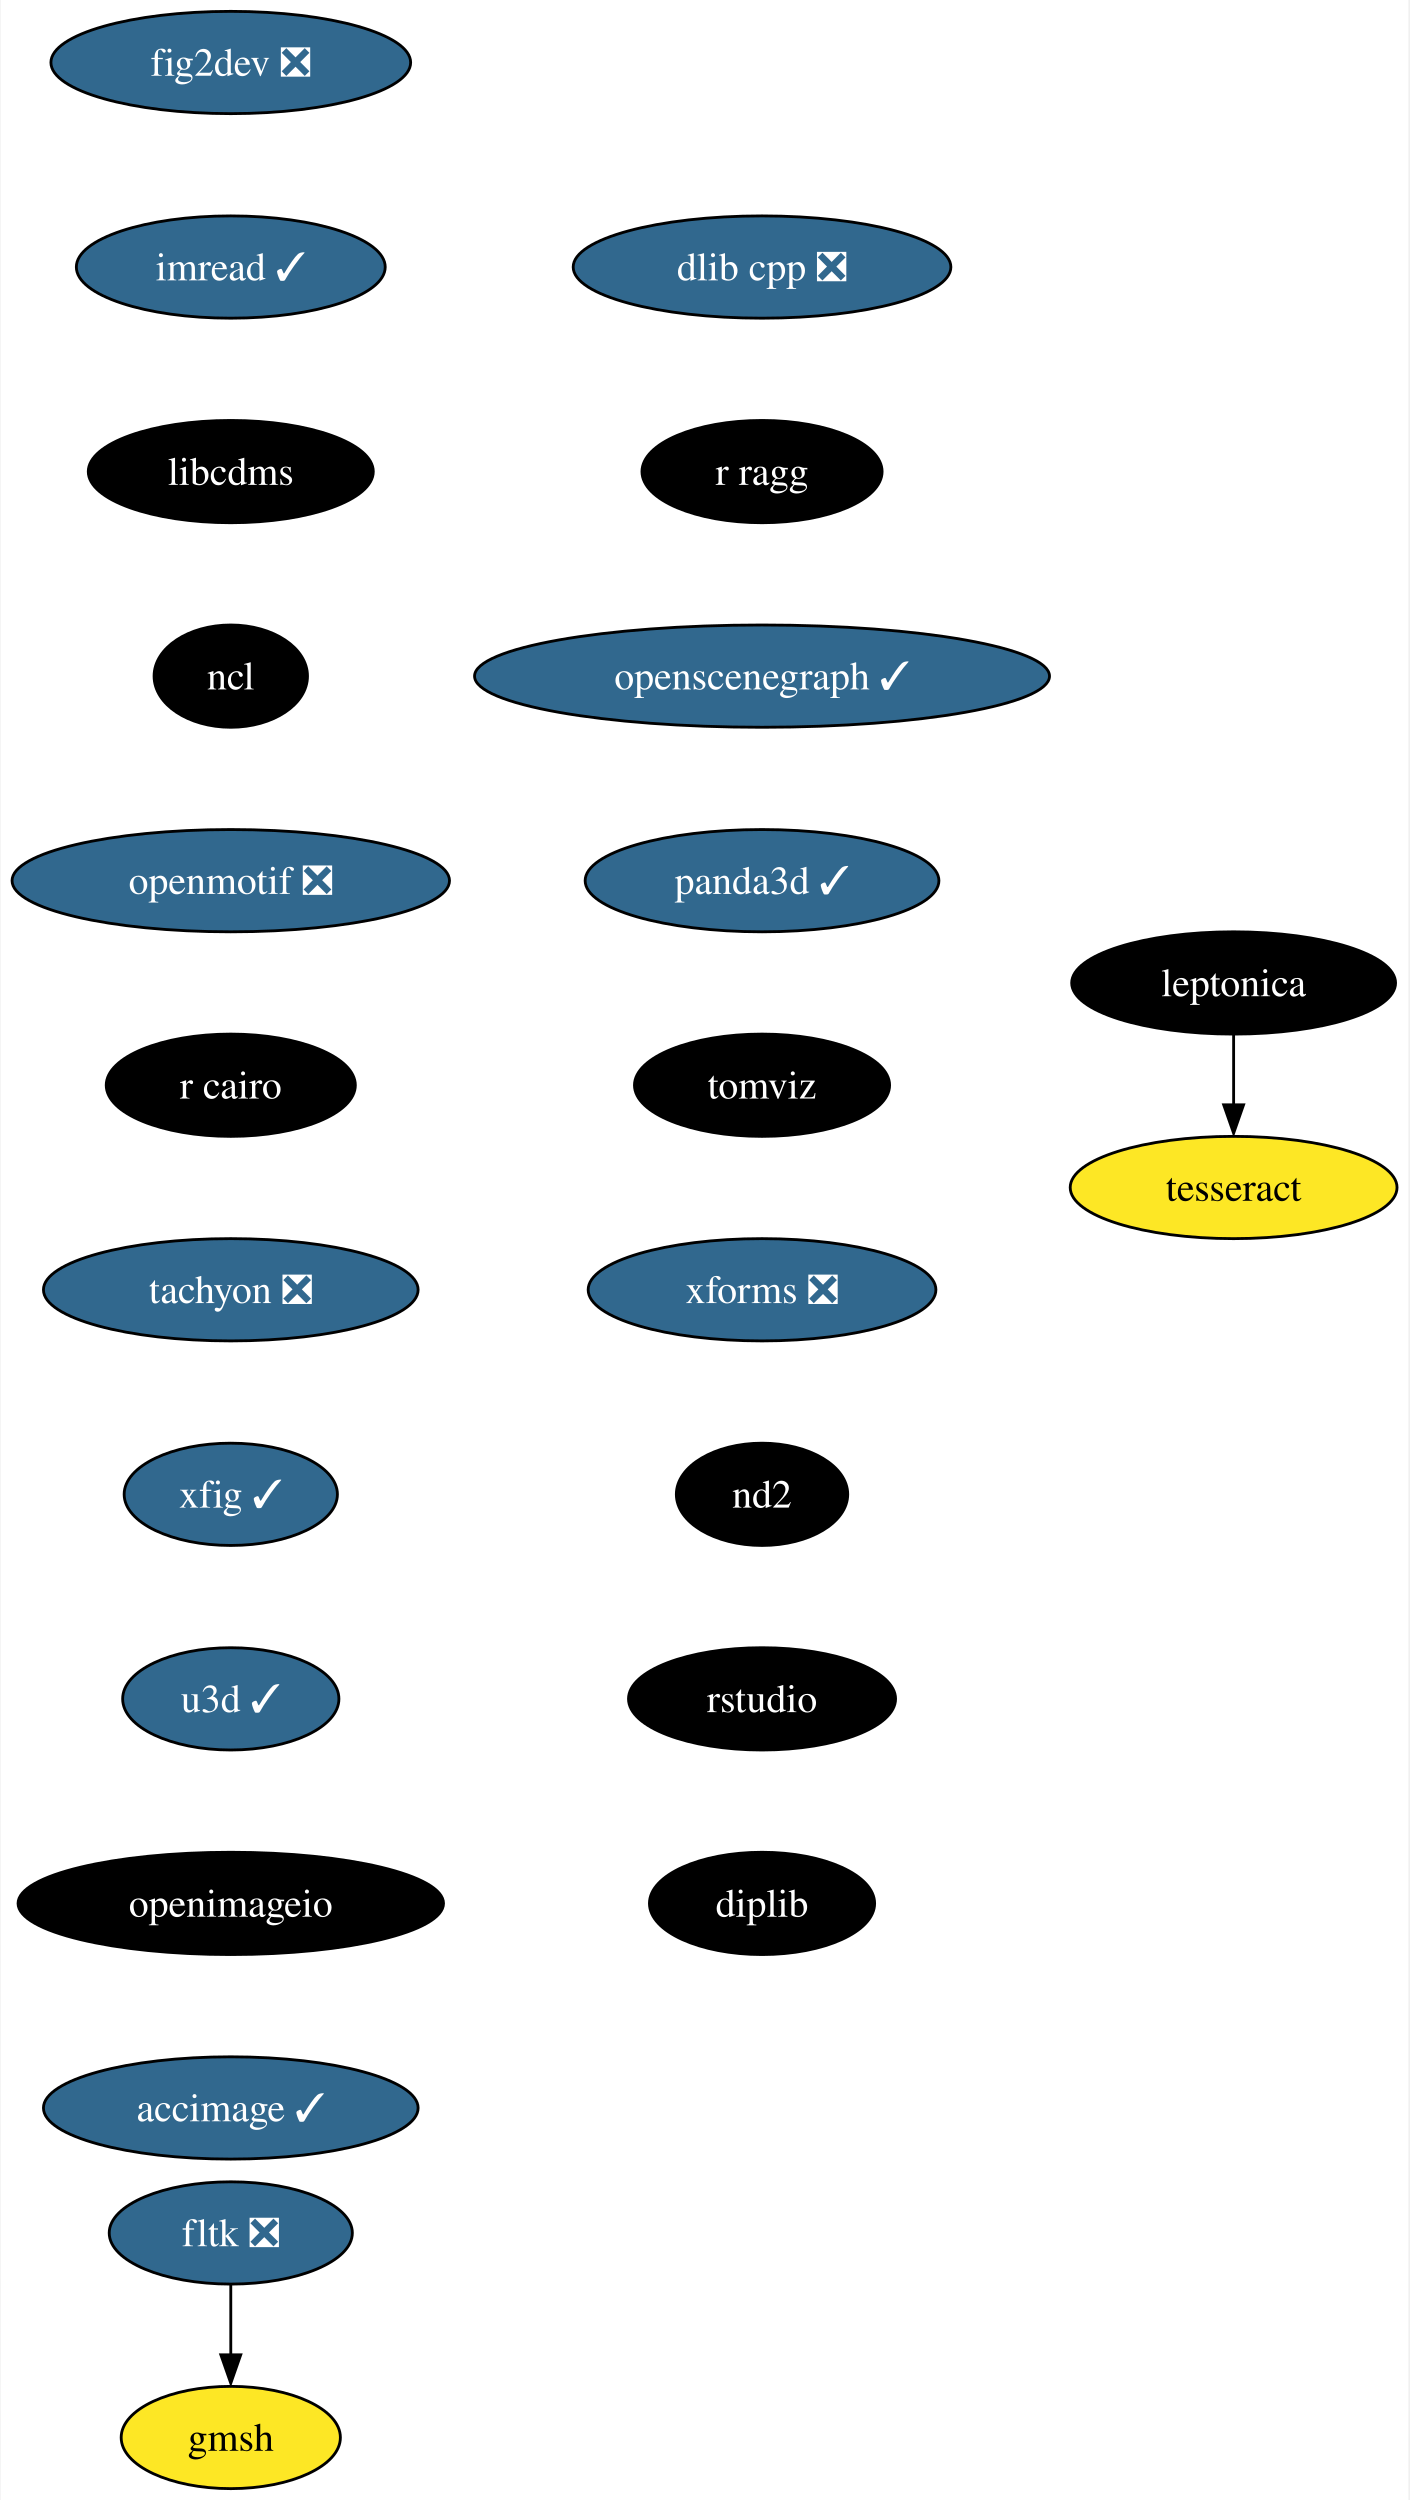
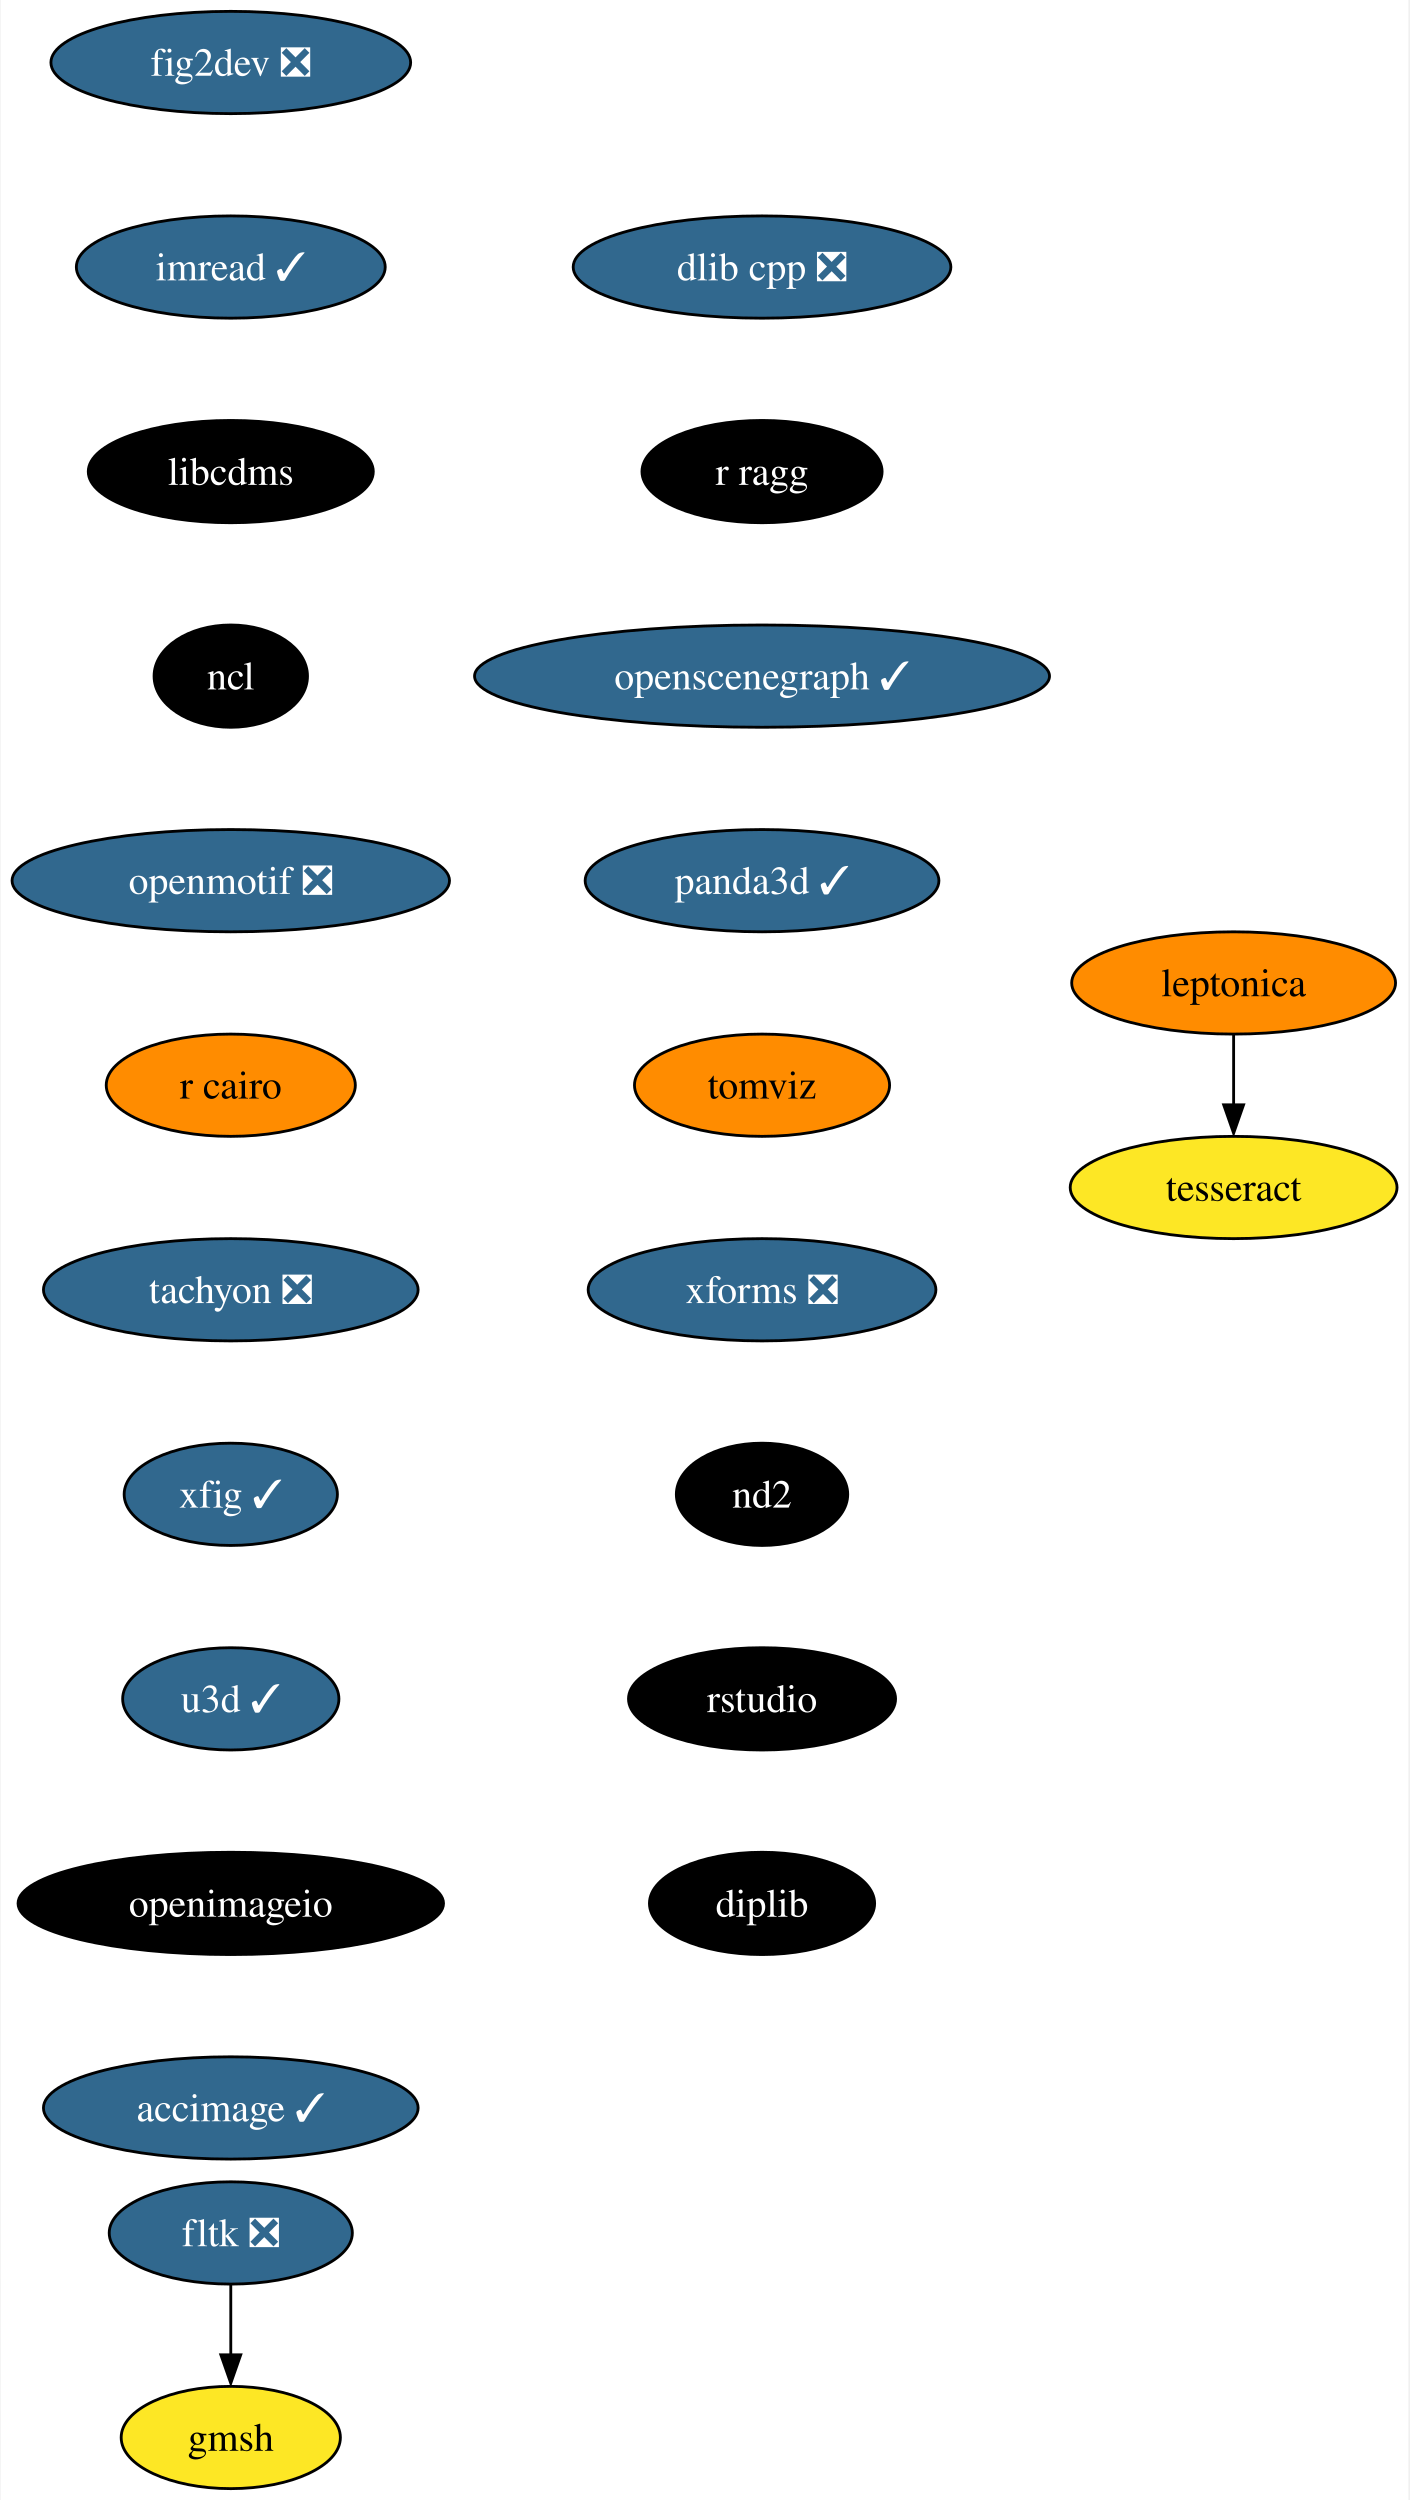
<svg xmlns="http://www.w3.org/2000/svg" xmlns:xlink="http://www.w3.org/1999/xlink" width="496pt" height="880pt" viewBox="0.00 0.00 495.51 880.00">
  <g id="graph0" class="graph" transform="scale(1 1) rotate(0) translate(4 876)">
    <polygon fill="white" stroke="none" points="-4,4 -4,-876 491.51,-876 491.51,4 -4,4" />
    <g id="node1" class="node">
      <g id="a_node1">
        <a xlink:href="https://github.com/conda-forge/fig2dev-feedstock/pull/8" xlink:title="fig2dev ❎">
          <ellipse fill="#31688e" stroke="black" cx="76.99" cy="-854" rx="63.31" ry="18" />
          <text text-anchor="middle" x="76.99" y="-849.33" font-family="Times,serif" font-size="14.00" fill="white">fig2dev ❎</text>
        </a>
      </g>
    </g>
    <g id="node2" class="node">
      <g id="a_node2">
        <a xlink:href="https://github.com/conda-forge/imread-feedstock/pull/26" xlink:title="imread ✓">
          <ellipse fill="#31688e" stroke="black" cx="76.99" cy="-782" rx="54.36" ry="18" />
          <text text-anchor="middle" x="76.99" y="-777.33" font-family="Times,serif" font-size="14.00" fill="white">imread ✓</text>
        </a>
      </g>
    </g>
    <g id="node3" class="node">
      <g id="a_node3">
        <a xlink:href="https://github.com/conda-forge/libcdms-feedstock" xlink:title="libcdms">
          <ellipse fill="#000000" stroke="black" cx="76.99" cy="-710" rx="50.16" ry="18" />
          <text text-anchor="middle" x="76.99" y="-705.33" font-family="Times,serif" font-size="14.00" fill="white">libcdms</text>
        </a>
      </g>
    </g>
    <g id="node4" class="node">
      <g id="a_node4">
        <a xlink:href="https://github.com/conda-forge/ncl-feedstock" xlink:title="ncl">
          <ellipse fill="#000000" stroke="black" cx="76.99" cy="-638" rx="27" ry="18" />
          <text text-anchor="middle" x="76.99" y="-633.33" font-family="Times,serif" font-size="14.00" fill="white">ncl</text>
        </a>
      </g>
    </g>
    <g id="node5" class="node">
      <g id="a_node5">
        <a xlink:href="https://github.com/conda-forge/openmotif-feedstock/pull/12" xlink:title="openmotif ❎">
          <ellipse fill="#31688e" stroke="black" cx="76.99" cy="-566" rx="76.99" ry="18" />
          <text text-anchor="middle" x="76.99" y="-561.33" font-family="Times,serif" font-size="14.00" fill="white">openmotif ❎</text>
        </a>
      </g>
    </g>
    <g id="node6" class="node">
      <g id="a_node6">
        <a xlink:href="https://github.com/conda-forge/r-cairo-feedstock" xlink:title="r cairo">
-           <ellipse fill="#000000" stroke="black" cx="76.99" cy="-494" rx="43.84" ry="18" />
-           <text text-anchor="middle" x="76.99" y="-489.32" font-family="Times,serif" font-size="14.00" fill="white">r cairo</text>
+           <ellipse fill="#ff8c00" stroke="black" cx="76.99" cy="-494" rx="43.84" ry="18" />
+           <text text-anchor="middle" x="76.99" y="-489.32" font-family="Times,serif" font-size="14.00">r cairo</text>
        </a>
      </g>
    </g>
    <g id="node7" class="node">
      <g id="a_node7">
        <a xlink:href="https://github.com/conda-forge/tachyon-feedstock/pull/5" xlink:title="tachyon ❎">
          <ellipse fill="#31688e" stroke="black" cx="76.99" cy="-422" rx="65.94" ry="18" />
          <text text-anchor="middle" x="76.99" y="-417.32" font-family="Times,serif" font-size="14.00" fill="white">tachyon ❎</text>
        </a>
      </g>
    </g>
    <g id="node8" class="node">
      <g id="a_node8">
        <a xlink:href="https://github.com/conda-forge/xfig-feedstock/pull/6" xlink:title="xfig ✓">
          <ellipse fill="#31688e" stroke="black" cx="76.99" cy="-350" rx="37.53" ry="18" />
          <text text-anchor="middle" x="76.99" y="-345.32" font-family="Times,serif" font-size="14.00" fill="white">xfig ✓</text>
        </a>
      </g>
    </g>
    <g id="node9" class="node">
      <g id="a_node9">
        <a xlink:href="https://github.com/conda-forge/u3d-feedstock/pull/24" xlink:title="u3d ✓">
          <ellipse fill="#31688e" stroke="black" cx="76.99" cy="-278" rx="38.06" ry="18" />
          <text text-anchor="middle" x="76.99" y="-273.32" font-family="Times,serif" font-size="14.00" fill="white">u3d ✓</text>
        </a>
      </g>
    </g>
    <g id="node10" class="node">
      <g id="a_node10">
        <a xlink:href="https://github.com/conda-forge/openimageio-feedstock" xlink:title="openimageio">
          <ellipse fill="#000000" stroke="black" cx="76.99" cy="-206" rx="74.88" ry="18" />
          <text text-anchor="middle" x="76.99" y="-201.33" font-family="Times,serif" font-size="14.00" fill="white">openimageio</text>
        </a>
      </g>
    </g>
    <g id="node15" class="node">
      <g id="a_node15">
        <a xlink:href="https://github.com/conda-forge/accimage-feedstock/pull/12" xlink:title="accimage ✓">
          <ellipse fill="#31688e" stroke="black" cx="76.99" cy="-134" rx="65.94" ry="18" />
          <text text-anchor="middle" x="76.99" y="-129.32" font-family="Times,serif" font-size="14.00" fill="white">accimage ✓</text>
        </a>
      </g>
    </g>
    <g id="node11" class="node">
      <g id="a_node11">
        <a xlink:href="https://github.com/conda-forge/leptonica-feedstock" xlink:title="leptonica">
-           <ellipse fill="#000000" stroke="black" cx="429.99" cy="-530" rx="57" ry="18" />
-           <text text-anchor="middle" x="429.99" y="-525.33" font-family="Times,serif" font-size="14.00" fill="white">leptonica</text>
+           <ellipse fill="#ff8c00" stroke="black" cx="429.99" cy="-530" rx="57" ry="18" />
+           <text text-anchor="middle" x="429.99" y="-525.33" font-family="Times,serif" font-size="14.00">leptonica</text>
        </a>
      </g>
    </g>
    <g id="node12" class="node">
      <g id="a_node12">
        <a xlink:href="https://github.com/conda-forge/tesseract-feedstock" xlink:title="tesseract">
          <ellipse fill="#fde725" stroke="black" cx="429.99" cy="-458" rx="57.52" ry="18" />
          <text text-anchor="middle" x="429.99" y="-453.32" font-family="Times,serif" font-size="14.00">tesseract</text>
        </a>
      </g>
    </g>
    <g id="edge10" class="edge">
      <path fill="none" stroke="black" d="M429.99,-511.7C429.99,-504.24 429.99,-495.32 429.99,-486.97" />
      <polygon fill="black" stroke="black" points="433.49,-487.1 429.99,-477.1 426.49,-487.1 433.49,-487.1" />
    </g>
    <g id="node13" class="node">
      <g id="a_node13">
        <a xlink:href="https://github.com/conda-forge/fltk-feedstock/pull/16" xlink:title="fltk ❎">
          <ellipse fill="#31688e" stroke="black" cx="76.99" cy="-90" rx="42.79" ry="18" />
          <text text-anchor="middle" x="76.99" y="-85.33" font-family="Times,serif" font-size="14.00" fill="white">fltk ❎</text>
        </a>
      </g>
    </g>
    <g id="node14" class="node">
      <g id="a_node14">
        <a xlink:href="https://github.com/conda-forge/gmsh-feedstock" xlink:title="gmsh">
          <ellipse fill="#fde725" stroke="black" cx="76.99" cy="-18" rx="38.58" ry="18" />
          <text text-anchor="middle" x="76.99" y="-13.32" font-family="Times,serif" font-size="14.00">gmsh</text>
        </a>
      </g>
    </g>
    <g id="edge11" class="edge">
      <path fill="none" stroke="black" d="M76.99,-71.7C76.99,-64.24 76.99,-55.32 76.99,-46.97" />
      <polygon fill="black" stroke="black" points="80.49,-47.1 76.99,-37.1 73.49,-47.1 80.49,-47.1" />
    </g>
    <g id="node16" class="node">
      <g id="a_node16">
        <a xlink:href="https://github.com/conda-forge/dlib-cpp-feedstock/pull/19" xlink:title="dlib cpp ❎">
          <ellipse fill="#31688e" stroke="black" cx="263.99" cy="-782" rx="66.47" ry="18" />
          <text text-anchor="middle" x="263.99" y="-777.33" font-family="Times,serif" font-size="14.00" fill="white">dlib cpp ❎</text>
        </a>
      </g>
    </g>
    <g id="node17" class="node">
      <g id="a_node17">
        <a xlink:href="https://github.com/conda-forge/r-ragg-feedstock" xlink:title="r ragg">
          <ellipse fill="#000000" stroke="black" cx="263.99" cy="-710" rx="42.26" ry="18" />
          <text text-anchor="middle" x="263.99" y="-705.33" font-family="Times,serif" font-size="14.00" fill="white">r ragg</text>
        </a>
      </g>
    </g>
    <g id="node18" class="node">
      <g id="a_node18">
        <a xlink:href="https://github.com/conda-forge/openscenegraph-feedstock/pull/24" xlink:title="openscenegraph ✓">
          <ellipse fill="#31688e" stroke="black" cx="263.99" cy="-638" rx="101.19" ry="18" />
          <text text-anchor="middle" x="263.99" y="-633.33" font-family="Times,serif" font-size="14.00" fill="white">openscenegraph ✓</text>
        </a>
      </g>
    </g>
    <g id="node19" class="node">
      <g id="a_node19">
        <a xlink:href="https://github.com/conda-forge/panda3d-feedstock/pull/28" xlink:title="panda3d ✓">
          <ellipse fill="#31688e" stroke="black" cx="263.99" cy="-566" rx="62.26" ry="18" />
          <text text-anchor="middle" x="263.99" y="-561.33" font-family="Times,serif" font-size="14.00" fill="white">panda3d ✓</text>
        </a>
      </g>
    </g>
    <g id="node20" class="node">
      <g id="a_node20">
        <a xlink:href="https://github.com/conda-forge/tomviz-feedstock" xlink:title="tomviz">
-           <ellipse fill="#000000" stroke="black" cx="263.99" cy="-494" rx="44.9" ry="18" />
-           <text text-anchor="middle" x="263.99" y="-489.32" font-family="Times,serif" font-size="14.00" fill="white">tomviz</text>
+           <ellipse fill="#ff8c00" stroke="black" cx="263.99" cy="-494" rx="44.9" ry="18" />
+           <text text-anchor="middle" x="263.99" y="-489.32" font-family="Times,serif" font-size="14.00">tomviz</text>
        </a>
      </g>
    </g>
    <g id="node21" class="node">
      <g id="a_node21">
        <a xlink:href="https://github.com/conda-forge/xforms-feedstock/pull/2" xlink:title="xforms ❎">
          <ellipse fill="#31688e" stroke="black" cx="263.99" cy="-422" rx="61.2" ry="18" />
          <text text-anchor="middle" x="263.99" y="-417.32" font-family="Times,serif" font-size="14.00" fill="white">xforms ❎</text>
        </a>
      </g>
    </g>
    <g id="node22" class="node">
      <g id="a_node22">
        <a xlink:href="https://github.com/conda-forge/nd2-feedstock" xlink:title="nd2">
          <ellipse fill="#000000" stroke="black" cx="263.99" cy="-350" rx="30.16" ry="18" />
          <text text-anchor="middle" x="263.99" y="-345.32" font-family="Times,serif" font-size="14.00" fill="white">nd2</text>
        </a>
      </g>
    </g>
    <g id="node23" class="node">
      <g id="a_node23">
        <a xlink:href="https://github.com/conda-forge/rstudio-feedstock" xlink:title="rstudio">
          <ellipse fill="#000000" stroke="black" cx="263.99" cy="-278" rx="47" ry="18" />
          <text text-anchor="middle" x="263.99" y="-273.32" font-family="Times,serif" font-size="14.00" fill="white">rstudio</text>
        </a>
      </g>
    </g>
    <g id="node24" class="node">
      <g id="a_node24">
        <a xlink:href="https://github.com/conda-forge/diplib-feedstock" xlink:title="diplib">
          <ellipse fill="#000000" stroke="black" cx="263.99" cy="-206" rx="39.63" ry="18" />
          <text text-anchor="middle" x="263.99" y="-201.32" font-family="Times,serif" font-size="14.00" fill="white">diplib</text>
        </a>
      </g>
    </g>
  </g>
</svg>
